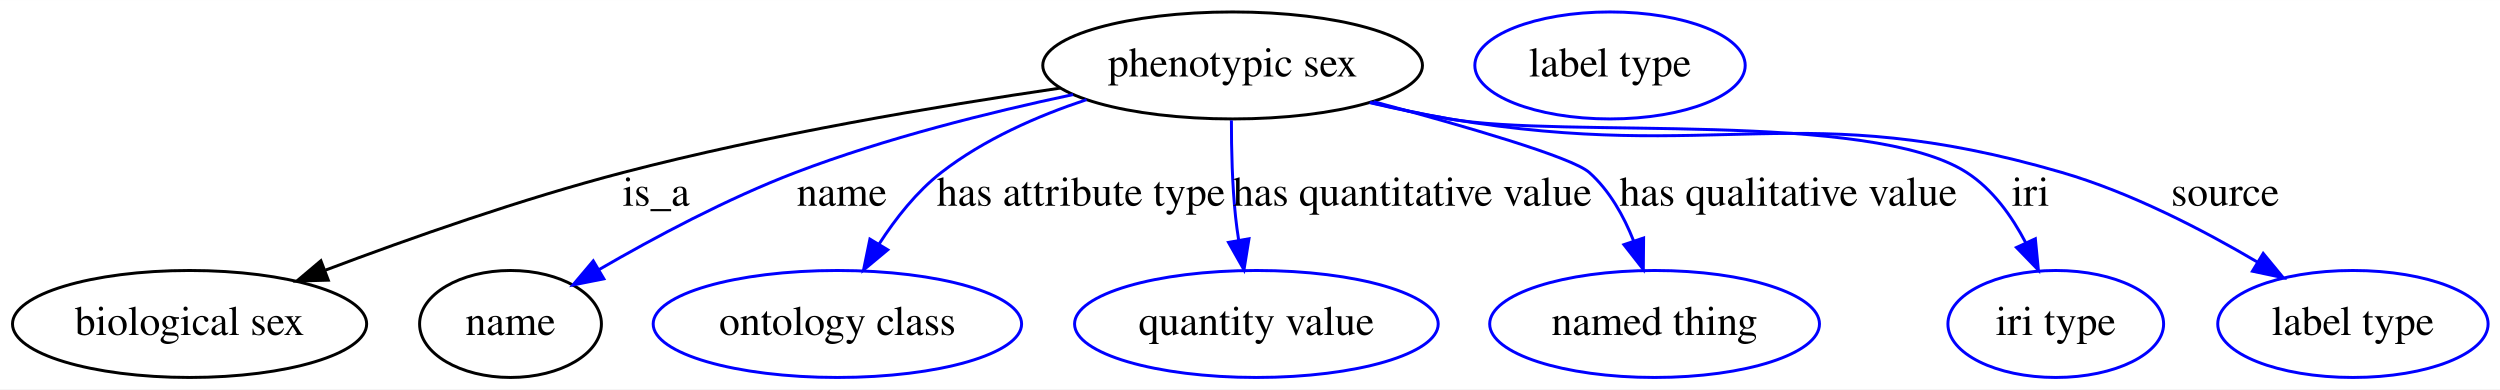
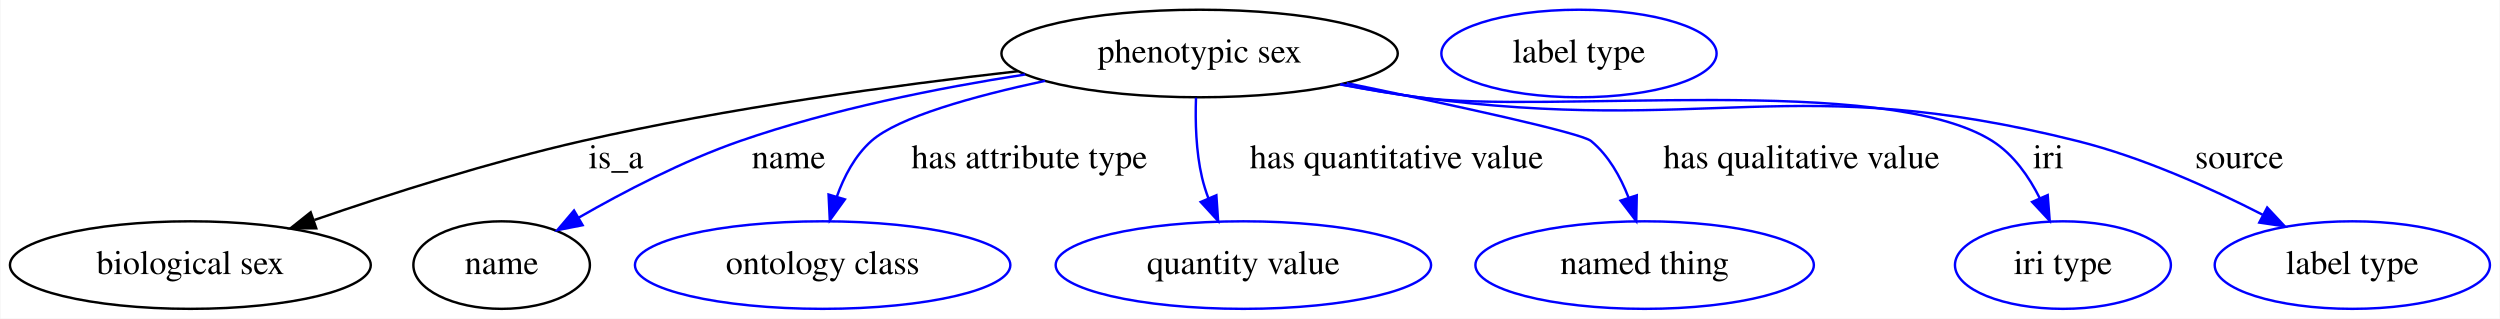
- <svg xmlns="http://www.w3.org/2000/svg" width="841pt" height="131pt" viewBox="0.00 0.00 841.29 131.00">
+ <svg xmlns="http://www.w3.org/2000/svg" width="1028pt" height="131pt" viewBox="0.00 0.00 1027.64 131.00">
  <g id="graph0" class="graph" transform="scale(1 1) rotate(0) translate(4 127)">
-     <polygon fill="#ffffff" stroke="transparent" points="-4,4 -4,-127 837.291,-127 837.291,4 -4,4" />
+     <polygon fill="#ffffff" stroke="transparent" points="-4,4 -4,-127 1023.638,-127 1023.638,4 -4,4" />
    <g id="node1" class="node">
-       <ellipse fill="none" stroke="#000000" cx="410.795" cy="-105" rx="63.889" ry="18" />
-       <text text-anchor="middle" x="410.795" y="-101.3" font-family="Times,serif" font-size="14.00" fill="#000000">phenotypic sex</text>
+       <ellipse fill="none" stroke="#000000" cx="489.093" cy="-105" rx="81.486" ry="18" />
+       <text text-anchor="middle" x="489.093" y="-101.3" font-family="Times,serif" font-size="14.00" fill="#000000">phenotypic sex</text>
    </g>
    <g id="node2" class="node">
-       <ellipse fill="none" stroke="#000000" cx="59.795" cy="-18" rx="59.59" ry="18" />
-       <text text-anchor="middle" x="59.795" y="-14.3" font-family="Times,serif" font-size="14.00" fill="#000000">biological sex</text>
+       <ellipse fill="none" stroke="#000000" cx="74.093" cy="-18" rx="74.187" ry="18" />
+       <text text-anchor="middle" x="74.093" y="-14.3" font-family="Times,serif" font-size="14.00" fill="#000000">biological sex</text>
    </g>
    <g id="edge1" class="edge">
-       <path fill="none" stroke="#000000" d="M352.82,-97.383C311.469,-91.329 254.748,-81.758 205.795,-69 171.63,-60.096 134.042,-46.883 105.562,-36.137" />
-       <polygon fill="#000000" stroke="#000000" points="106.479,-32.741 95.888,-32.45 103.986,-39.282 106.479,-32.741" />
-       <text text-anchor="middle" x="216.795" y="-57.8" font-family="Times,serif" font-size="14.00" fill="#000000">is_a</text>
+       <path fill="none" stroke="#000000" d="M414.59,-97.736C363.65,-91.967 294.806,-82.59 235.093,-69 197.687,-60.487 156.462,-47.353 125.091,-36.547" />
+       <polygon fill="#000000" stroke="#000000" points="125.865,-33.11 115.27,-33.129 123.564,-39.721 125.865,-33.11" />
+       <text text-anchor="middle" x="249.093" y="-57.8" font-family="Times,serif" font-size="14.00" fill="#000000">is_a</text>
    </g>
    <g id="node3" class="node">
-       <ellipse fill="none" stroke="#000000" cx="167.795" cy="-18" rx="30.595" ry="18" />
-       <text text-anchor="middle" x="167.795" y="-14.3" font-family="Times,serif" font-size="14.00" fill="#000000">name</text>
+       <ellipse fill="none" stroke="#000000" cx="202.093" cy="-18" rx="36.294" ry="18" />
+       <text text-anchor="middle" x="202.093" y="-14.3" font-family="Times,serif" font-size="14.00" fill="#000000">name</text>
    </g>
    <g id="edge2" class="edge">
-       <path fill="none" stroke="#0000ff" d="M357.097,-95.195C328.822,-89.203 293.87,-80.467 263.795,-69 240.714,-60.2 216.139,-47.067 197.632,-36.332" />
-       <polygon fill="#0000ff" stroke="#0000ff" points="199.2,-33.193 188.808,-31.129 195.644,-39.223 199.2,-33.193" />
-       <text text-anchor="middle" x="279.295" y="-57.8" font-family="Times,serif" font-size="14.00" fill="#000000">name</text>
+       <path fill="none" stroke="#0000ff" d="M417.357,-96.371C381.49,-90.8 337.803,-82.087 300.093,-69 276.892,-60.948 252.382,-48.192 233.678,-37.452" />
+       <polygon fill="#0000ff" stroke="#0000ff" points="235.392,-34.399 224.993,-32.37 231.857,-40.441 235.392,-34.399" />
+       <text text-anchor="middle" x="320.093" y="-57.8" font-family="Times,serif" font-size="14.00" fill="#000000">name</text>
    </g>
    <g id="node5" class="node">
-       <ellipse fill="none" stroke="#0000ff" cx="277.795" cy="-18" rx="61.99" ry="18" />
-       <text text-anchor="middle" x="277.795" y="-14.3" font-family="Times,serif" font-size="14.00" fill="#000000">ontology class</text>
+       <ellipse fill="none" stroke="#0000ff" cx="334.093" cy="-18" rx="77.187" ry="18" />
+       <text text-anchor="middle" x="334.093" y="-14.3" font-family="Times,serif" font-size="14.00" fill="#000000">ontology class</text>
    </g>
    <g id="edge3" class="edge">
-       <path fill="none" stroke="#0000ff" d="M361.665,-93.496C345.01,-87.97 327.034,-80.067 312.795,-69 304.488,-62.544 297.413,-53.56 291.844,-44.929" />
-       <polygon fill="#0000ff" stroke="#0000ff" points="294.743,-42.957 286.597,-36.182 288.74,-46.558 294.743,-42.957" />
-       <text text-anchor="middle" x="359.795" y="-57.8" font-family="Times,serif" font-size="14.00" fill="#000000">has attribute type</text>
+       <path fill="none" stroke="#0000ff" d="M425.559,-93.757C396.053,-87.422 365.086,-78.814 354.093,-69 347.363,-62.99 342.874,-54.431 339.889,-46.036" />
+       <polygon fill="#0000ff" stroke="#0000ff" points="343.236,-45.01 337.033,-36.42 336.526,-47.003 343.236,-45.01" />
+       <text text-anchor="middle" x="419.093" y="-57.8" font-family="Times,serif" font-size="14.00" fill="#000000">has attribute type</text>
    </g>
    <g id="node6" class="node">
-       <ellipse fill="none" stroke="#0000ff" cx="418.795" cy="-18" rx="61.189" ry="18" />
-       <text text-anchor="middle" x="418.795" y="-14.3" font-family="Times,serif" font-size="14.00" fill="#000000">quantity value</text>
+       <ellipse fill="none" stroke="#0000ff" cx="507.093" cy="-18" rx="77.187" ry="18" />
+       <text text-anchor="middle" x="507.093" y="-14.3" font-family="Times,serif" font-size="14.00" fill="#000000">quantity value</text>
    </g>
    <g id="edge4" class="edge">
-       <path fill="none" stroke="#0000ff" d="M410.392,-86.539C410.373,-76.83 410.654,-64.744 411.795,-54 412.065,-51.452 412.424,-48.815 412.836,-46.18" />
-       <polygon fill="#0000ff" stroke="#0000ff" points="416.302,-46.682 414.619,-36.222 409.411,-45.449 416.302,-46.682" />
-       <text text-anchor="middle" x="471.295" y="-57.8" font-family="Times,serif" font-size="14.00" fill="#000000">has quantitative value</text>
+       <path fill="none" stroke="#0000ff" d="M487.617,-86.832C487.273,-76.991 487.586,-64.691 490.093,-54 490.759,-51.161 491.667,-48.28 492.72,-45.448" />
+       <polygon fill="#0000ff" stroke="#0000ff" points="495.987,-46.711 496.711,-36.141 489.553,-43.952 495.987,-46.711" />
+       <text text-anchor="middle" x="570.093" y="-57.8" font-family="Times,serif" font-size="14.00" fill="#000000">has quantitative value</text>
    </g>
    <g id="node7" class="node">
-       <ellipse fill="none" stroke="#0000ff" cx="552.795" cy="-18" rx="55.491" ry="18" />
-       <text text-anchor="middle" x="552.795" y="-14.3" font-family="Times,serif" font-size="14.00" fill="#000000">named thing</text>
+       <ellipse fill="none" stroke="#0000ff" cx="672.093" cy="-18" rx="69.588" ry="18" />
+       <text text-anchor="middle" x="672.093" y="-14.3" font-family="Times,serif" font-size="14.00" fill="#000000">named thing</text>
    </g>
    <g id="edge5" class="edge">
-       <path fill="none" stroke="#0000ff" d="M458.219,-92.819C489.247,-84.502 525.069,-74.099 530.795,-69 537.627,-62.916 542.417,-54.337 545.74,-45.947" />
-       <polygon fill="#0000ff" stroke="#0000ff" points="549.099,-46.942 549.001,-36.347 542.471,-44.69 549.099,-46.942" />
-       <text text-anchor="middle" x="597.795" y="-57.8" font-family="Times,serif" font-size="14.00" fill="#000000">has qualitative value</text>
+       <path fill="none" stroke="#0000ff" d="M549.597,-92.804C593.556,-83.729 646.04,-72.357 650.093,-69 657.246,-63.076 662.13,-54.39 665.441,-45.86" />
+       <polygon fill="#0000ff" stroke="#0000ff" points="668.854,-46.685 668.646,-36.092 662.203,-44.503 668.854,-46.685" />
+       <text text-anchor="middle" x="736.593" y="-57.8" font-family="Times,serif" font-size="14.00" fill="#000000">has qualitative value</text>
    </g>
    <g id="node8" class="node">
-       <ellipse fill="none" stroke="#0000ff" cx="687.795" cy="-18" rx="36.294" ry="18" />
-       <text text-anchor="middle" x="687.795" y="-14.3" font-family="Times,serif" font-size="14.00" fill="#000000">iri type</text>
+       <ellipse fill="none" stroke="#0000ff" cx="844.093" cy="-18" rx="44.393" ry="18" />
+       <text text-anchor="middle" x="844.093" y="-14.3" font-family="Times,serif" font-size="14.00" fill="#000000">iri type</text>
    </g>
    <g id="edge6" class="edge">
-       <path fill="none" stroke="#0000ff" d="M457.323,-92.507C466.072,-90.448 475.179,-88.5 483.795,-87 522.091,-80.331 625.09,-90.012 657.795,-69 666.518,-63.395 673.026,-54.282 677.71,-45.298" />
-       <polygon fill="#0000ff" stroke="#0000ff" points="680.927,-46.68 681.947,-36.135 674.573,-43.742 680.927,-46.68" />
-       <text text-anchor="middle" x="679.295" y="-57.8" font-family="Times,serif" font-size="14.00" fill="#000000">iri</text>
+       <path fill="none" stroke="#0000ff" d="M547.015,-92.342C557.646,-90.325 568.675,-88.434 579.093,-87 631.199,-79.829 770.669,-97.159 815.093,-69 823.777,-63.496 830.121,-54.404 834.621,-45.408" />
+       <polygon fill="#0000ff" stroke="#0000ff" points="837.838,-46.787 838.663,-36.224 831.432,-43.967 837.838,-46.787" />
+       <text text-anchor="middle" x="838.093" y="-57.8" font-family="Times,serif" font-size="14.00" fill="#000000">iri</text>
    </g>
    <g id="node9" class="node">
-       <ellipse fill="none" stroke="#0000ff" cx="787.795" cy="-18" rx="45.492" ry="18" />
-       <text text-anchor="middle" x="787.795" y="-14.3" font-family="Times,serif" font-size="14.00" fill="#000000">label type</text>
+       <ellipse fill="none" stroke="#0000ff" cx="963.093" cy="-18" rx="56.59" ry="18" />
+       <text text-anchor="middle" x="963.093" y="-14.3" font-family="Times,serif" font-size="14.00" fill="#000000">label type</text>
    </g>
    <g id="edge7" class="edge">
-       <path fill="none" stroke="#0000ff" d="M456.912,-92.487C465.783,-90.404 475.038,-88.453 483.795,-87 574.459,-71.954 601.559,-94.707 689.795,-69 713.057,-62.223 737.225,-49.715 755.74,-38.783" />
-       <polygon fill="#0000ff" stroke="#0000ff" points="757.603,-41.746 764.347,-33.575 753.979,-35.758 757.603,-41.746" />
-       <text text-anchor="middle" x="744.795" y="-57.8" font-family="Times,serif" font-size="14.00" fill="#000000">source</text>
+       <path fill="none" stroke="#0000ff" d="M547.003,-92.257C557.636,-90.249 568.668,-88.383 579.093,-87 698.755,-71.129 732.992,-98.295 850.093,-69 876.649,-62.357 904.708,-49.727 926.223,-38.699" />
+       <polygon fill="#0000ff" stroke="#0000ff" points="928.085,-41.674 935.318,-33.932 924.836,-35.474 928.085,-41.674" />
+       <text text-anchor="middle" x="916.593" y="-57.8" font-family="Times,serif" font-size="14.00" fill="#000000">source</text>
    </g>
    <g id="node4" class="node">
-       <ellipse fill="none" stroke="#0000ff" cx="537.795" cy="-105" rx="45.492" ry="18" />
-       <text text-anchor="middle" x="537.795" y="-101.3" font-family="Times,serif" font-size="14.00" fill="#000000">label type</text>
+       <ellipse fill="none" stroke="#0000ff" cx="645.093" cy="-105" rx="56.59" ry="18" />
+       <text text-anchor="middle" x="645.093" y="-101.3" font-family="Times,serif" font-size="14.00" fill="#000000">label type</text>
    </g>
  </g>
</svg>
